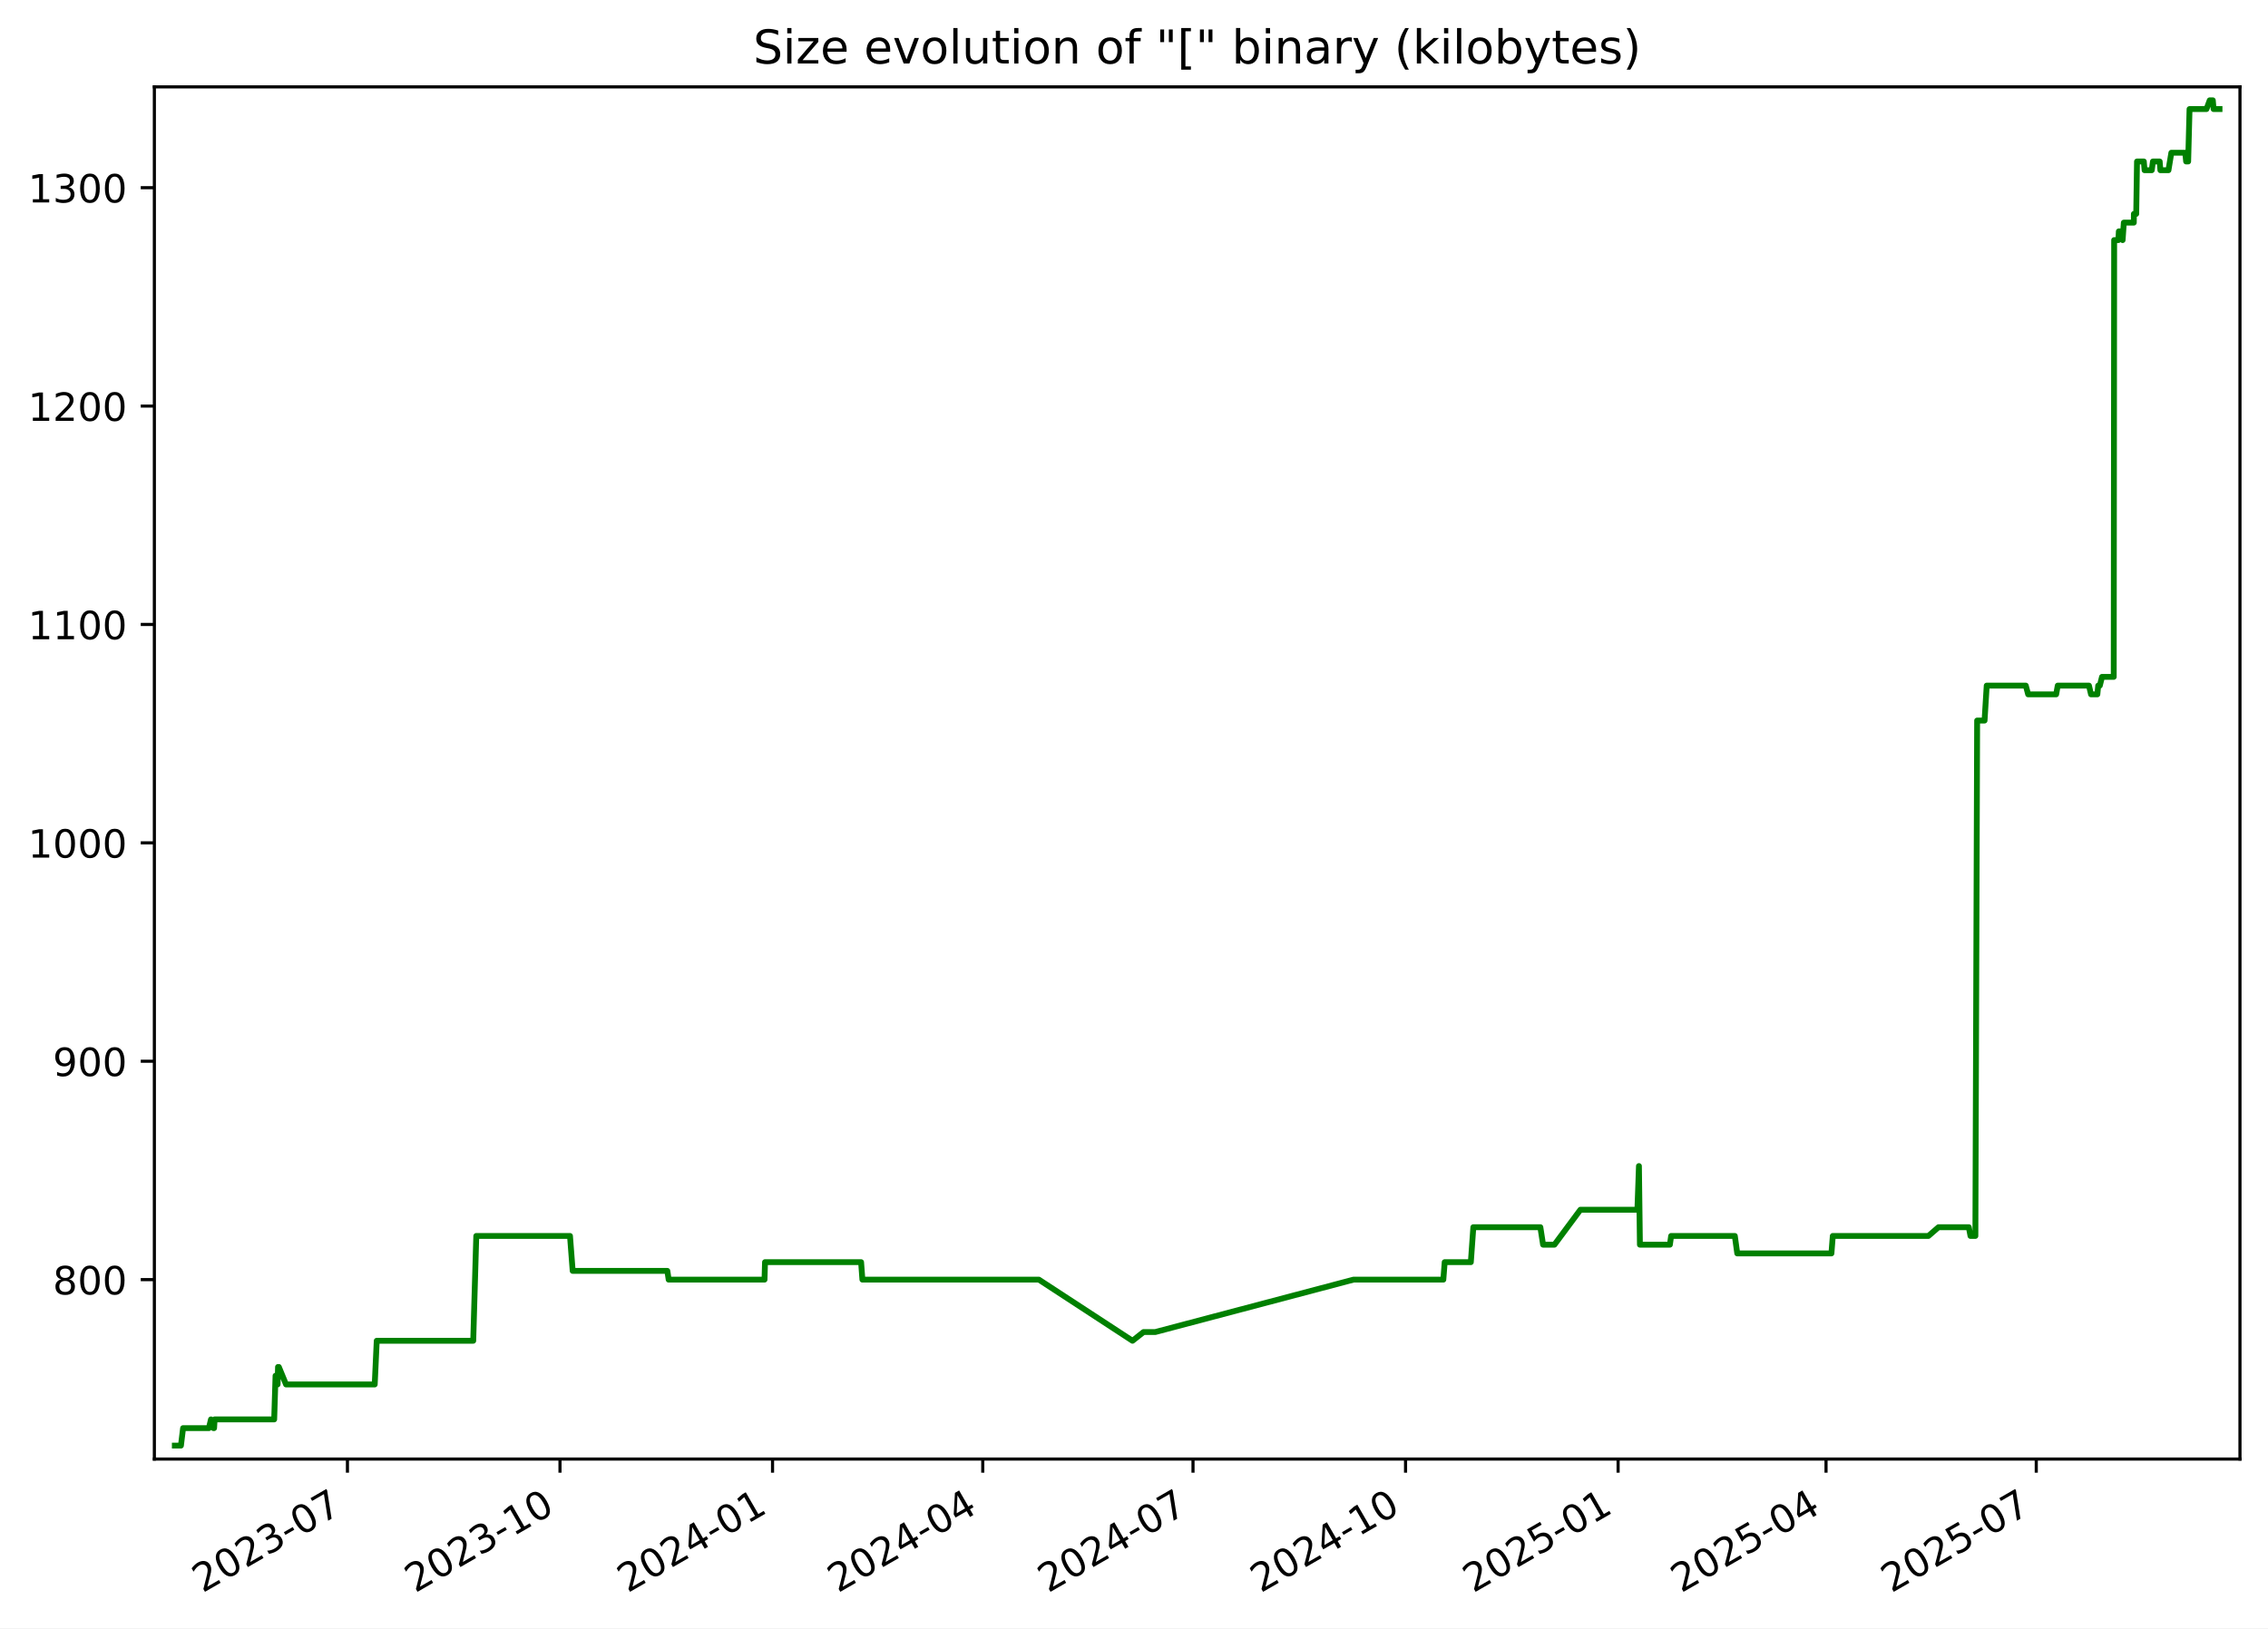
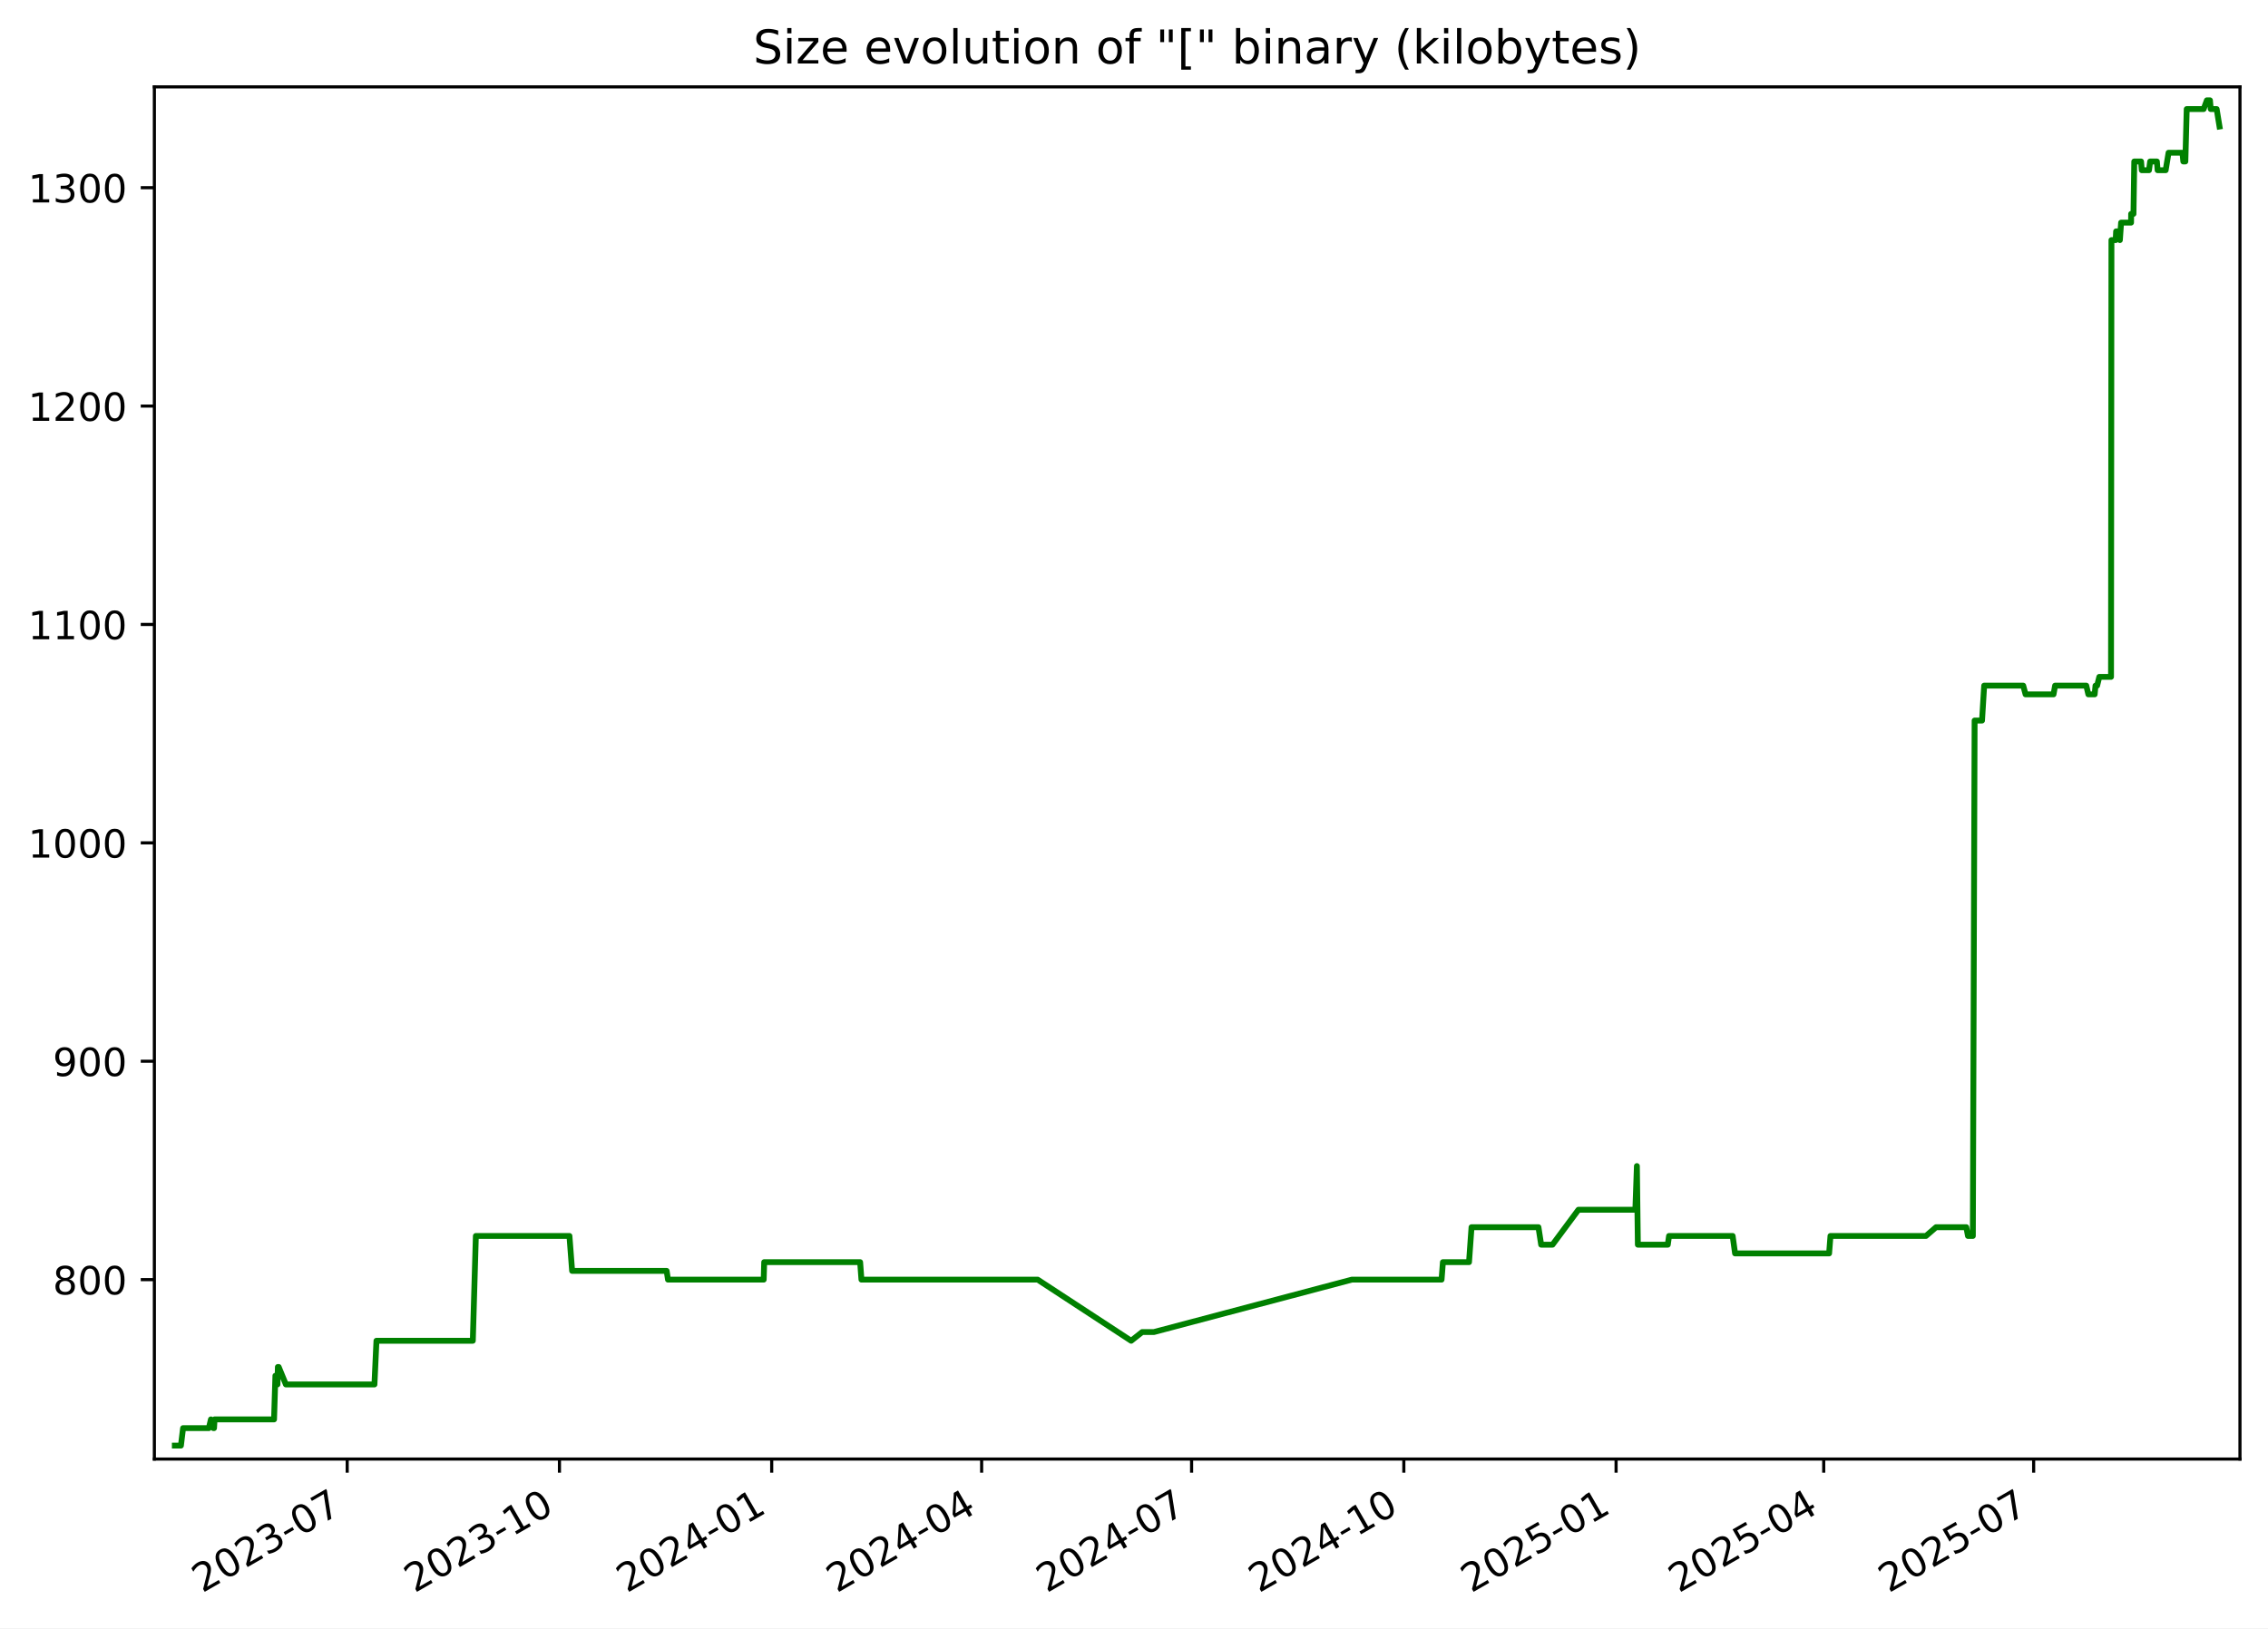
<svg xmlns="http://www.w3.org/2000/svg" xmlns:xlink="http://www.w3.org/1999/xlink" width="582.53pt" height="418.303pt" viewBox="0 0 582.53 418.303" version="1.1">
  <defs>
    <style type="text/css">*{stroke-linejoin: round; stroke-linecap: butt}</style>
  </defs>
  <g id="figure_1">
    <g id="patch_1">
      <path d="M -0 418.303  L 582.53 418.303  L 582.53 0  L -0 0  z " style="fill: #ffffff" />
    </g>
    <g id="axes_1">
      <g id="patch_2">
        <path d="M 39.65 374.83  L 575.33 374.83  L 575.33 22.318  L 39.65 22.318  z " style="fill: #ffffff" />
      </g>
      <g id="matplotlib.axis_1">
        <g id="xtick_1">
          <g id="line2d_1">
            <defs>
-               <path id="m710b050348" d="M 0 0  L 0 3.5  " style="stroke: #000000; stroke-width: 0.8" />
+               <path id="md0f2741413" d="M 0 0  L 0 3.5  " style="stroke: #000000; stroke-width: 0.8" />
            </defs>
            <g>
-               <use xlink:href="#m710b050348" x="89.24" y="374.83" style="stroke: #000000; stroke-width: 0.8" />
+               <use xlink:href="#md0f2741413" x="89.178" y="374.83" style="stroke: #000000; stroke-width: 0.8" />
            </g>
          </g>
          <g id="text_1">
-             <g transform="translate(52.01537 409.302) rotate(-30) scale(0.1 -0.1)">
+             <g transform="translate(51.9533 409.302) rotate(-30) scale(0.1 -0.1)">
              <defs>
                <path id="DejaVuSans-32" d="M 1228 531  L 3431 531  L 3431 0  L 469 0  L 469 531  Q 828 903 1448 1529  Q 2069 2156 2228 2338  Q 2531 2678 2651 2914  Q 2772 3150 2772 3378  Q 2772 3750 2511 3984  Q 2250 4219 1831 4219  Q 1534 4219 1204 4116  Q 875 4013 500 3803  L 500 4441  Q 881 4594 1212 4672  Q 1544 4750 1819 4750  Q 2544 4750 2975 4387  Q 3406 4025 3406 3419  Q 3406 3131 3298 2873  Q 3191 2616 2906 2266  Q 2828 2175 2409 1742  Q 1991 1309 1228 531  z " transform="scale(0.015625)" />
                <path id="DejaVuSans-30" d="M 2034 4250  Q 1547 4250 1301 3770  Q 1056 3291 1056 2328  Q 1056 1369 1301 889  Q 1547 409 2034 409  Q 2525 409 2770 889  Q 3016 1369 3016 2328  Q 3016 3291 2770 3770  Q 2525 4250 2034 4250  z M 2034 4750  Q 2819 4750 3233 4129  Q 3647 3509 3647 2328  Q 3647 1150 3233 529  Q 2819 -91 2034 -91  Q 1250 -91 836 529  Q 422 1150 422 2328  Q 422 3509 836 4129  Q 1250 4750 2034 4750  z " transform="scale(0.015625)" />
                <path id="DejaVuSans-33" d="M 2597 2516  Q 3050 2419 3304 2112  Q 3559 1806 3559 1356  Q 3559 666 3084 287  Q 2609 -91 1734 -91  Q 1441 -91 1130 -33  Q 819 25 488 141  L 488 750  Q 750 597 1062 519  Q 1375 441 1716 441  Q 2309 441 2620 675  Q 2931 909 2931 1356  Q 2931 1769 2642 2001  Q 2353 2234 1838 2234  L 1294 2234  L 1294 2753  L 1863 2753  Q 2328 2753 2575 2939  Q 2822 3125 2822 3475  Q 2822 3834 2567 4026  Q 2313 4219 1838 4219  Q 1578 4219 1281 4162  Q 984 4106 628 3988  L 628 4550  Q 988 4650 1302 4700  Q 1616 4750 1894 4750  Q 2613 4750 3031 4423  Q 3450 4097 3450 3541  Q 3450 3153 3228 2886  Q 3006 2619 2597 2516  z " transform="scale(0.015625)" />
                <path id="DejaVuSans-2d" d="M 313 2009  L 1997 2009  L 1997 1497  L 313 1497  L 313 2009  z " transform="scale(0.015625)" />
                <path id="DejaVuSans-37" d="M 525 4666  L 3525 4666  L 3525 4397  L 1831 0  L 1172 0  L 2766 4134  L 525 4134  L 525 4666  z " transform="scale(0.015625)" />
              </defs>
              <use xlink:href="#DejaVuSans-32" />
              <use xlink:href="#DejaVuSans-30" x="63.623" />
              <use xlink:href="#DejaVuSans-32" x="127.246" />
              <use xlink:href="#DejaVuSans-33" x="190.869" />
              <use xlink:href="#DejaVuSans-2d" x="254.492" />
              <use xlink:href="#DejaVuSans-30" x="290.576" />
              <use xlink:href="#DejaVuSans-37" x="354.199" />
            </g>
          </g>
        </g>
        <g id="xtick_2">
          <g id="line2d_2">
            <g>
-               <use xlink:href="#m710b050348" x="143.832" y="374.83" style="stroke: #000000; stroke-width: 0.8" />
+               <use xlink:href="#md0f2741413" x="143.694" y="374.83" style="stroke: #000000; stroke-width: 0.8" />
            </g>
          </g>
          <g id="text_2">
-             <g transform="translate(106.6072 409.302) rotate(-30) scale(0.1 -0.1)">
+             <g transform="translate(106.4687 409.302) rotate(-30) scale(0.1 -0.1)">
              <defs>
                <path id="DejaVuSans-31" d="M 794 531  L 1825 531  L 1825 4091  L 703 3866  L 703 4441  L 1819 4666  L 2450 4666  L 2450 531  L 3481 531  L 3481 0  L 794 0  L 794 531  z " transform="scale(0.015625)" />
              </defs>
              <use xlink:href="#DejaVuSans-32" />
              <use xlink:href="#DejaVuSans-30" x="63.623" />
              <use xlink:href="#DejaVuSans-32" x="127.246" />
              <use xlink:href="#DejaVuSans-33" x="190.869" />
              <use xlink:href="#DejaVuSans-2d" x="254.492" />
              <use xlink:href="#DejaVuSans-31" x="290.576" />
              <use xlink:href="#DejaVuSans-30" x="354.199" />
            </g>
          </g>
        </g>
        <g id="xtick_3">
          <g id="line2d_3">
            <g>
-               <use xlink:href="#m710b050348" x="198.424" y="374.83" style="stroke: #000000; stroke-width: 0.8" />
+               <use xlink:href="#md0f2741413" x="198.209" y="374.83" style="stroke: #000000; stroke-width: 0.8" />
            </g>
          </g>
          <g id="text_3">
-             <g transform="translate(161.1991 409.302) rotate(-30) scale(0.1 -0.1)">
+             <g transform="translate(160.9842 409.302) rotate(-30) scale(0.1 -0.1)">
              <defs>
                <path id="DejaVuSans-34" d="M 2419 4116  L 825 1625  L 2419 1625  L 2419 4116  z M 2253 4666  L 3047 4666  L 3047 1625  L 3713 1625  L 3713 1100  L 3047 1100  L 3047 0  L 2419 0  L 2419 1100  L 313 1100  L 313 1709  L 2253 4666  z " transform="scale(0.015625)" />
              </defs>
              <use xlink:href="#DejaVuSans-32" />
              <use xlink:href="#DejaVuSans-30" x="63.623" />
              <use xlink:href="#DejaVuSans-32" x="127.246" />
              <use xlink:href="#DejaVuSans-34" x="190.869" />
              <use xlink:href="#DejaVuSans-2d" x="254.492" />
              <use xlink:href="#DejaVuSans-30" x="290.576" />
              <use xlink:href="#DejaVuSans-31" x="354.199" />
            </g>
          </g>
        </g>
        <g id="xtick_4">
          <g id="line2d_4">
            <g>
-               <use xlink:href="#m710b050348" x="252.422" y="374.83" style="stroke: #000000; stroke-width: 0.8" />
+               <use xlink:href="#md0f2741413" x="252.132" y="374.83" style="stroke: #000000; stroke-width: 0.8" />
            </g>
          </g>
          <g id="text_4">
-             <g transform="translate(215.1976 409.302) rotate(-30) scale(0.1 -0.1)">
+             <g transform="translate(214.9071 409.302) rotate(-30) scale(0.1 -0.1)">
              <use xlink:href="#DejaVuSans-32" />
              <use xlink:href="#DejaVuSans-30" x="63.623" />
              <use xlink:href="#DejaVuSans-32" x="127.246" />
              <use xlink:href="#DejaVuSans-34" x="190.869" />
              <use xlink:href="#DejaVuSans-2d" x="254.492" />
              <use xlink:href="#DejaVuSans-30" x="290.576" />
              <use xlink:href="#DejaVuSans-34" x="354.199" />
            </g>
          </g>
        </g>
        <g id="xtick_5">
          <g id="line2d_5">
            <g>
-               <use xlink:href="#m710b050348" x="306.421" y="374.83" style="stroke: #000000; stroke-width: 0.8" />
+               <use xlink:href="#md0f2741413" x="306.055" y="374.83" style="stroke: #000000; stroke-width: 0.8" />
            </g>
          </g>
          <g id="text_5">
-             <g transform="translate(269.196 409.302) rotate(-30) scale(0.1 -0.1)">
+             <g transform="translate(268.8299 409.302) rotate(-30) scale(0.1 -0.1)">
              <use xlink:href="#DejaVuSans-32" />
              <use xlink:href="#DejaVuSans-30" x="63.623" />
              <use xlink:href="#DejaVuSans-32" x="127.246" />
              <use xlink:href="#DejaVuSans-34" x="190.869" />
              <use xlink:href="#DejaVuSans-2d" x="254.492" />
              <use xlink:href="#DejaVuSans-30" x="290.576" />
              <use xlink:href="#DejaVuSans-37" x="354.199" />
            </g>
          </g>
        </g>
        <g id="xtick_6">
          <g id="line2d_6">
            <g>
-               <use xlink:href="#m710b050348" x="361.013" y="374.83" style="stroke: #000000; stroke-width: 0.8" />
+               <use xlink:href="#md0f2741413" x="360.57" y="374.83" style="stroke: #000000; stroke-width: 0.8" />
            </g>
          </g>
          <g id="text_6">
-             <g transform="translate(323.7879 409.302) rotate(-30) scale(0.1 -0.1)">
+             <g transform="translate(323.3454 409.302) rotate(-30) scale(0.1 -0.1)">
              <use xlink:href="#DejaVuSans-32" />
              <use xlink:href="#DejaVuSans-30" x="63.623" />
              <use xlink:href="#DejaVuSans-32" x="127.246" />
              <use xlink:href="#DejaVuSans-34" x="190.869" />
              <use xlink:href="#DejaVuSans-2d" x="254.492" />
              <use xlink:href="#DejaVuSans-31" x="290.576" />
              <use xlink:href="#DejaVuSans-30" x="354.199" />
            </g>
          </g>
        </g>
        <g id="xtick_7">
          <g id="line2d_7">
            <g>
-               <use xlink:href="#m710b050348" x="415.605" y="374.83" style="stroke: #000000; stroke-width: 0.8" />
+               <use xlink:href="#md0f2741413" x="415.086" y="374.83" style="stroke: #000000; stroke-width: 0.8" />
            </g>
          </g>
          <g id="text_7">
-             <g transform="translate(378.3798 409.302) rotate(-30) scale(0.1 -0.1)">
+             <g transform="translate(377.8608 409.302) rotate(-30) scale(0.1 -0.1)">
              <defs>
                <path id="DejaVuSans-35" d="M 691 4666  L 3169 4666  L 3169 4134  L 1269 4134  L 1269 2991  Q 1406 3038 1543 3061  Q 1681 3084 1819 3084  Q 2600 3084 3056 2656  Q 3513 2228 3513 1497  Q 3513 744 3044 326  Q 2575 -91 1722 -91  Q 1428 -91 1123 -41  Q 819 9 494 109  L 494 744  Q 775 591 1075 516  Q 1375 441 1709 441  Q 2250 441 2565 725  Q 2881 1009 2881 1497  Q 2881 1984 2565 2268  Q 2250 2553 1709 2553  Q 1456 2553 1204 2497  Q 953 2441 691 2322  L 691 4666  z " transform="scale(0.015625)" />
              </defs>
              <use xlink:href="#DejaVuSans-32" />
              <use xlink:href="#DejaVuSans-30" x="63.623" />
              <use xlink:href="#DejaVuSans-32" x="127.246" />
              <use xlink:href="#DejaVuSans-35" x="190.869" />
              <use xlink:href="#DejaVuSans-2d" x="254.492" />
              <use xlink:href="#DejaVuSans-30" x="290.576" />
              <use xlink:href="#DejaVuSans-31" x="354.199" />
            </g>
          </g>
        </g>
        <g id="xtick_8">
          <g id="line2d_8">
            <g>
-               <use xlink:href="#m710b050348" x="469.01" y="374.83" style="stroke: #000000; stroke-width: 0.8" />
+               <use xlink:href="#md0f2741413" x="468.416" y="374.83" style="stroke: #000000; stroke-width: 0.8" />
            </g>
          </g>
          <g id="text_8">
-             <g transform="translate(431.7848 409.302) rotate(-30) scale(0.1 -0.1)">
+             <g transform="translate(431.1911 409.302) rotate(-30) scale(0.1 -0.1)">
              <use xlink:href="#DejaVuSans-32" />
              <use xlink:href="#DejaVuSans-30" x="63.623" />
              <use xlink:href="#DejaVuSans-32" x="127.246" />
              <use xlink:href="#DejaVuSans-35" x="190.869" />
              <use xlink:href="#DejaVuSans-2d" x="254.492" />
              <use xlink:href="#DejaVuSans-30" x="290.576" />
              <use xlink:href="#DejaVuSans-34" x="354.199" />
            </g>
          </g>
        </g>
        <g id="xtick_9">
          <g id="line2d_9">
            <g>
-               <use xlink:href="#m710b050348" x="523.008" y="374.83" style="stroke: #000000; stroke-width: 0.8" />
+               <use xlink:href="#md0f2741413" x="522.339" y="374.83" style="stroke: #000000; stroke-width: 0.8" />
            </g>
          </g>
          <g id="text_9">
-             <g transform="translate(485.7833 409.302) rotate(-30) scale(0.1 -0.1)">
+             <g transform="translate(485.114 409.302) rotate(-30) scale(0.1 -0.1)">
              <use xlink:href="#DejaVuSans-32" />
              <use xlink:href="#DejaVuSans-30" x="63.623" />
              <use xlink:href="#DejaVuSans-32" x="127.246" />
              <use xlink:href="#DejaVuSans-35" x="190.869" />
              <use xlink:href="#DejaVuSans-2d" x="254.492" />
              <use xlink:href="#DejaVuSans-30" x="290.576" />
              <use xlink:href="#DejaVuSans-37" x="354.199" />
            </g>
          </g>
        </g>
      </g>
      <g id="matplotlib.axis_2">
        <g id="ytick_1">
          <g id="line2d_10">
            <defs>
-               <path id="ma7c480a115" d="M 0 0  L -3.5 0  " style="stroke: #000000; stroke-width: 0.8" />
+               <path id="m873958c7e8" d="M 0 0  L -3.5 0  " style="stroke: #000000; stroke-width: 0.8" />
            </defs>
            <g>
-               <use xlink:href="#ma7c480a115" x="39.65" y="328.735" style="stroke: #000000; stroke-width: 0.8" />
+               <use xlink:href="#m873958c7e8" x="39.65" y="328.735" style="stroke: #000000; stroke-width: 0.8" />
            </g>
          </g>
          <g id="text_10">
            <g transform="translate(13.5625 332.5344) scale(0.1 -0.1)">
              <defs>
                <path id="DejaVuSans-38" d="M 2034 2216  Q 1584 2216 1326 1975  Q 1069 1734 1069 1313  Q 1069 891 1326 650  Q 1584 409 2034 409  Q 2484 409 2743 651  Q 3003 894 3003 1313  Q 3003 1734 2745 1975  Q 2488 2216 2034 2216  z M 1403 2484  Q 997 2584 770 2862  Q 544 3141 544 3541  Q 544 4100 942 4425  Q 1341 4750 2034 4750  Q 2731 4750 3128 4425  Q 3525 4100 3525 3541  Q 3525 3141 3298 2862  Q 3072 2584 2669 2484  Q 3125 2378 3379 2068  Q 3634 1759 3634 1313  Q 3634 634 3220 271  Q 2806 -91 2034 -91  Q 1263 -91 848 271  Q 434 634 434 1313  Q 434 1759 690 2068  Q 947 2378 1403 2484  z M 1172 3481  Q 1172 3119 1398 2916  Q 1625 2713 2034 2713  Q 2441 2713 2670 2916  Q 2900 3119 2900 3481  Q 2900 3844 2670 4047  Q 2441 4250 2034 4250  Q 1625 4250 1398 4047  Q 1172 3844 1172 3481  z " transform="scale(0.015625)" />
              </defs>
              <use xlink:href="#DejaVuSans-38" />
              <use xlink:href="#DejaVuSans-30" x="63.623" />
              <use xlink:href="#DejaVuSans-30" x="127.246" />
            </g>
          </g>
        </g>
        <g id="ytick_2">
          <g id="line2d_11">
            <g>
-               <use xlink:href="#ma7c480a115" x="39.65" y="272.631" style="stroke: #000000; stroke-width: 0.8" />
+               <use xlink:href="#m873958c7e8" x="39.65" y="272.631" style="stroke: #000000; stroke-width: 0.8" />
            </g>
          </g>
          <g id="text_11">
            <g transform="translate(13.5625 276.4305) scale(0.1 -0.1)">
              <defs>
                <path id="DejaVuSans-39" d="M 703 97  L 703 672  Q 941 559 1184 500  Q 1428 441 1663 441  Q 2288 441 2617 861  Q 2947 1281 2994 2138  Q 2813 1869 2534 1725  Q 2256 1581 1919 1581  Q 1219 1581 811 2004  Q 403 2428 403 3163  Q 403 3881 828 4315  Q 1253 4750 1959 4750  Q 2769 4750 3195 4129  Q 3622 3509 3622 2328  Q 3622 1225 3098 567  Q 2575 -91 1691 -91  Q 1453 -91 1209 -44  Q 966 3 703 97  z M 1959 2075  Q 2384 2075 2632 2365  Q 2881 2656 2881 3163  Q 2881 3666 2632 3958  Q 2384 4250 1959 4250  Q 1534 4250 1286 3958  Q 1038 3666 1038 3163  Q 1038 2656 1286 2365  Q 1534 2075 1959 2075  z " transform="scale(0.015625)" />
              </defs>
              <use xlink:href="#DejaVuSans-39" />
              <use xlink:href="#DejaVuSans-30" x="63.623" />
              <use xlink:href="#DejaVuSans-30" x="127.246" />
            </g>
          </g>
        </g>
        <g id="ytick_3">
          <g id="line2d_12">
            <g>
-               <use xlink:href="#ma7c480a115" x="39.65" y="216.527" style="stroke: #000000; stroke-width: 0.8" />
+               <use xlink:href="#m873958c7e8" x="39.65" y="216.527" style="stroke: #000000; stroke-width: 0.8" />
            </g>
          </g>
          <g id="text_12">
            <g transform="translate(7.2 220.3266) scale(0.1 -0.1)">
              <use xlink:href="#DejaVuSans-31" />
              <use xlink:href="#DejaVuSans-30" x="63.623" />
              <use xlink:href="#DejaVuSans-30" x="127.246" />
              <use xlink:href="#DejaVuSans-30" x="190.869" />
            </g>
          </g>
        </g>
        <g id="ytick_4">
          <g id="line2d_13">
            <g>
-               <use xlink:href="#ma7c480a115" x="39.65" y="160.423" style="stroke: #000000; stroke-width: 0.8" />
+               <use xlink:href="#m873958c7e8" x="39.65" y="160.423" style="stroke: #000000; stroke-width: 0.8" />
            </g>
          </g>
          <g id="text_13">
            <g transform="translate(7.2 164.2227) scale(0.1 -0.1)">
              <use xlink:href="#DejaVuSans-31" />
              <use xlink:href="#DejaVuSans-31" x="63.623" />
              <use xlink:href="#DejaVuSans-30" x="127.246" />
              <use xlink:href="#DejaVuSans-30" x="190.869" />
            </g>
          </g>
        </g>
        <g id="ytick_5">
          <g id="line2d_14">
            <g>
-               <use xlink:href="#ma7c480a115" x="39.65" y="104.32" style="stroke: #000000; stroke-width: 0.8" />
+               <use xlink:href="#m873958c7e8" x="39.65" y="104.32" style="stroke: #000000; stroke-width: 0.8" />
            </g>
          </g>
          <g id="text_14">
            <g transform="translate(7.2 108.1188) scale(0.1 -0.1)">
              <use xlink:href="#DejaVuSans-31" />
              <use xlink:href="#DejaVuSans-32" x="63.623" />
              <use xlink:href="#DejaVuSans-30" x="127.246" />
              <use xlink:href="#DejaVuSans-30" x="190.869" />
            </g>
          </g>
        </g>
        <g id="ytick_6">
          <g id="line2d_15">
            <g>
-               <use xlink:href="#ma7c480a115" x="39.65" y="48.216" style="stroke: #000000; stroke-width: 0.8" />
+               <use xlink:href="#m873958c7e8" x="39.65" y="48.216" style="stroke: #000000; stroke-width: 0.8" />
            </g>
          </g>
          <g id="text_15">
            <g transform="translate(7.2 52.0149) scale(0.1 -0.1)">
              <use xlink:href="#DejaVuSans-31" />
              <use xlink:href="#DejaVuSans-33" x="63.623" />
              <use xlink:href="#DejaVuSans-30" x="127.246" />
              <use xlink:href="#DejaVuSans-30" x="190.869" />
            </g>
          </g>
        </g>
      </g>
      <g id="line2d_16">
-         <path d="M 44.902 371.374  L 46.473 371.374  L 47.022 366.886  L 53.654 366.886  L 54.188 364.642  L 54.826 366.886  L 54.989 366.886  L 55.123 364.642  L 70.426 364.642  L 70.773 353.421  L 71.303 355.665  L 71.41 351.177  L 71.621 351.177  L 73.47 355.665  L 96.248 355.665  L 96.765 344.444  L 121.549 344.444  L 122.331 317.514  L 146.402 317.514  L 147.09 326.491  L 171.406 326.491  L 171.746 328.735  L 196.365 328.735  L 196.493 324.247  L 221.172 324.247  L 221.505 328.735  L 266.831 328.735  L 290.881 344.444  L 293.721 342.2  L 296.733 342.2  L 347.653 328.735  L 370.718 328.735  L 371.064 324.247  L 377.781 324.247  L 378.423 315.27  L 395.638 315.27  L 396.335 319.759  L 399.256 319.759  L 405.921 310.782  L 420.563 310.782  L 420.958 299.561  L 421.207 319.759  L 428.908 319.759  L 429.226 317.514  L 445.587 317.514  L 446.211 322.003  L 470.398 322.003  L 470.747 317.514  L 495.31 317.514  L 497.903 315.27  L 505.684 315.27  L 506.113 317.514  L 507.373 317.514  L 507.823 185.109  L 509.73 185.109  L 510.282 176.133  L 520.321 176.133  L 520.927 178.377  L 528.118 178.377  L 528.526 176.133  L 536.544 176.133  L 537.076 178.377  L 538.702 178.377  L 538.916 176.133  L 539.335 176.133  L 539.895 173.888  L 542.909 173.888  L 543.015 61.681  L 544.109 61.681  L 544.219 59.436  L 544.802 59.436  L 545.188 61.681  L 545.5 57.192  L 548.064 57.192  L 548.084 54.948  L 548.684 54.948  L 548.887 41.483  L 550.638 41.483  L 550.821 43.727  L 552.677 43.727  L 552.972 41.483  L 554.71 41.483  L 554.893 43.727  L 556.964 43.727  L 557.705 39.239  L 561.278 39.239  L 561.502 41.483  L 562.025 41.483  L 562.378 28.018  L 566.731 28.018  L 567.56 25.774  L 568.357 25.774  L 568.553 28.018  L 570.078 28.018  L 570.078 28.018  " clip-path="url(#p74018ada01)" style="fill: none; stroke: #008000; stroke-width: 1.5; stroke-linecap: square" />
+         <path d="M 44.902 371.374  L 46.47 371.374  L 47.019 366.886  L 53.642 366.886  L 54.175 364.642  L 54.812 366.886  L 54.975 366.886  L 55.108 364.642  L 70.39 364.642  L 70.737 353.421  L 71.266 355.665  L 71.373 351.177  L 71.583 351.177  L 73.43 355.665  L 96.176 355.665  L 96.692 344.444  L 121.442 344.444  L 122.222 317.514  L 146.26 317.514  L 146.947 326.491  L 171.229 326.491  L 171.568 328.735  L 196.153 328.735  L 196.281 324.247  L 220.925 324.247  L 221.258 328.735  L 266.52 328.735  L 290.537 344.444  L 293.372 342.2  L 296.38 342.2  L 347.229 328.735  L 370.262 328.735  L 370.607 324.247  L 377.315 324.247  L 377.956 315.27  L 395.147 315.27  L 395.843 319.759  L 398.76 319.759  L 405.416 310.782  L 420.037 310.782  L 420.432 299.561  L 420.68 319.759  L 428.37 319.759  L 428.688 317.514  L 445.027 317.514  L 445.649 322.003  L 469.802 322.003  L 470.151 317.514  L 494.68 317.514  L 497.269 315.27  L 505.039 315.27  L 505.468 317.514  L 506.725 317.514  L 507.175 185.109  L 509.08 185.109  L 509.631 176.133  L 519.656 176.133  L 520.261 178.377  L 527.442 178.377  L 527.849 176.133  L 535.856 176.133  L 536.387 178.377  L 538.01 178.377  L 538.224 176.133  L 538.643 176.133  L 539.202 173.888  L 542.212 173.888  L 542.317 61.681  L 543.411 61.681  L 543.52 59.436  L 544.102 59.436  L 544.487 61.681  L 544.8 57.192  L 547.36 57.192  L 547.379 54.948  L 547.979 54.948  L 548.182 41.483  L 549.93 41.483  L 550.112 43.727  L 551.966 43.727  L 552.261 41.483  L 553.996 41.483  L 554.179 43.727  L 556.247 43.727  L 556.987 39.239  L 560.555 39.239  L 560.779 41.483  L 561.301 41.483  L 561.653 28.018  L 566.001 28.018  L 566.828 25.774  L 567.624 25.774  L 567.82 28.018  L 569.343 28.018  L 570.078 32.507  L 570.078 32.507  " clip-path="url(#p8ffa866b92)" style="fill: none; stroke: #008000; stroke-width: 1.5; stroke-linecap: square" />
      </g>
      <g id="patch_3">
        <path d="M 39.65 374.83  L 39.65 22.318  " style="fill: none; stroke: #000000; stroke-width: 0.8; stroke-linejoin: miter; stroke-linecap: square" />
      </g>
      <g id="patch_4">
        <path d="M 575.33 374.83  L 575.33 22.318  " style="fill: none; stroke: #000000; stroke-width: 0.8; stroke-linejoin: miter; stroke-linecap: square" />
      </g>
      <g id="patch_5">
        <path d="M 39.65 374.83  L 575.33 374.83  " style="fill: none; stroke: #000000; stroke-width: 0.8; stroke-linejoin: miter; stroke-linecap: square" />
      </g>
      <g id="patch_6">
        <path d="M 39.65 22.318  L 575.33 22.318  " style="fill: none; stroke: #000000; stroke-width: 0.8; stroke-linejoin: miter; stroke-linecap: square" />
      </g>
      <g id="text_16">
        <g transform="translate(193.4534 16.31812) scale(0.12 -0.12)">
          <defs>
            <path id="DejaVuSans-53" d="M 3425 4513  L 3425 3897  Q 3066 4069 2747 4153  Q 2428 4238 2131 4238  Q 1616 4238 1336 4038  Q 1056 3838 1056 3469  Q 1056 3159 1242 3001  Q 1428 2844 1947 2747  L 2328 2669  Q 3034 2534 3370 2195  Q 3706 1856 3706 1288  Q 3706 609 3251 259  Q 2797 -91 1919 -91  Q 1588 -91 1214 -16  Q 841 59 441 206  L 441 856  Q 825 641 1194 531  Q 1563 422 1919 422  Q 2459 422 2753 634  Q 3047 847 3047 1241  Q 3047 1584 2836 1778  Q 2625 1972 2144 2069  L 1759 2144  Q 1053 2284 737 2584  Q 422 2884 422 3419  Q 422 4038 858 4394  Q 1294 4750 2059 4750  Q 2388 4750 2728 4690  Q 3069 4631 3425 4513  z " transform="scale(0.015625)" />
            <path id="DejaVuSans-69" d="M 603 3500  L 1178 3500  L 1178 0  L 603 0  L 603 3500  z M 603 4863  L 1178 4863  L 1178 4134  L 603 4134  L 603 4863  z " transform="scale(0.015625)" />
            <path id="DejaVuSans-7a" d="M 353 3500  L 3084 3500  L 3084 2975  L 922 459  L 3084 459  L 3084 0  L 275 0  L 275 525  L 2438 3041  L 353 3041  L 353 3500  z " transform="scale(0.015625)" />
            <path id="DejaVuSans-65" d="M 3597 1894  L 3597 1613  L 953 1613  Q 991 1019 1311 708  Q 1631 397 2203 397  Q 2534 397 2845 478  Q 3156 559 3463 722  L 3463 178  Q 3153 47 2828 -22  Q 2503 -91 2169 -91  Q 1331 -91 842 396  Q 353 884 353 1716  Q 353 2575 817 3079  Q 1281 3584 2069 3584  Q 2775 3584 3186 3129  Q 3597 2675 3597 1894  z M 3022 2063  Q 3016 2534 2758 2815  Q 2500 3097 2075 3097  Q 1594 3097 1305 2825  Q 1016 2553 972 2059  L 3022 2063  z " transform="scale(0.015625)" />
            <path id="DejaVuSans-20" transform="scale(0.015625)" />
            <path id="DejaVuSans-76" d="M 191 3500  L 800 3500  L 1894 563  L 2988 3500  L 3597 3500  L 2284 0  L 1503 0  L 191 3500  z " transform="scale(0.015625)" />
            <path id="DejaVuSans-6f" d="M 1959 3097  Q 1497 3097 1228 2736  Q 959 2375 959 1747  Q 959 1119 1226 758  Q 1494 397 1959 397  Q 2419 397 2687 759  Q 2956 1122 2956 1747  Q 2956 2369 2687 2733  Q 2419 3097 1959 3097  z M 1959 3584  Q 2709 3584 3137 3096  Q 3566 2609 3566 1747  Q 3566 888 3137 398  Q 2709 -91 1959 -91  Q 1206 -91 779 398  Q 353 888 353 1747  Q 353 2609 779 3096  Q 1206 3584 1959 3584  z " transform="scale(0.015625)" />
            <path id="DejaVuSans-6c" d="M 603 4863  L 1178 4863  L 1178 0  L 603 0  L 603 4863  z " transform="scale(0.015625)" />
            <path id="DejaVuSans-75" d="M 544 1381  L 544 3500  L 1119 3500  L 1119 1403  Q 1119 906 1312 657  Q 1506 409 1894 409  Q 2359 409 2629 706  Q 2900 1003 2900 1516  L 2900 3500  L 3475 3500  L 3475 0  L 2900 0  L 2900 538  Q 2691 219 2414 64  Q 2138 -91 1772 -91  Q 1169 -91 856 284  Q 544 659 544 1381  z M 1991 3584  L 1991 3584  z " transform="scale(0.015625)" />
            <path id="DejaVuSans-74" d="M 1172 4494  L 1172 3500  L 2356 3500  L 2356 3053  L 1172 3053  L 1172 1153  Q 1172 725 1289 603  Q 1406 481 1766 481  L 2356 481  L 2356 0  L 1766 0  Q 1100 0 847 248  Q 594 497 594 1153  L 594 3053  L 172 3053  L 172 3500  L 594 3500  L 594 4494  L 1172 4494  z " transform="scale(0.015625)" />
            <path id="DejaVuSans-6e" d="M 3513 2113  L 3513 0  L 2938 0  L 2938 2094  Q 2938 2591 2744 2837  Q 2550 3084 2163 3084  Q 1697 3084 1428 2787  Q 1159 2491 1159 1978  L 1159 0  L 581 0  L 581 3500  L 1159 3500  L 1159 2956  Q 1366 3272 1645 3428  Q 1925 3584 2291 3584  Q 2894 3584 3203 3211  Q 3513 2838 3513 2113  z " transform="scale(0.015625)" />
            <path id="DejaVuSans-66" d="M 2375 4863  L 2375 4384  L 1825 4384  Q 1516 4384 1395 4259  Q 1275 4134 1275 3809  L 1275 3500  L 2222 3500  L 2222 3053  L 1275 3053  L 1275 0  L 697 0  L 697 3053  L 147 3053  L 147 3500  L 697 3500  L 697 3744  Q 697 4328 969 4595  Q 1241 4863 1831 4863  L 2375 4863  z " transform="scale(0.015625)" />
            <path id="DejaVuSans-22" d="M 1147 4666  L 1147 2931  L 616 2931  L 616 4666  L 1147 4666  z M 2328 4666  L 2328 2931  L 1797 2931  L 1797 4666  L 2328 4666  z " transform="scale(0.015625)" />
            <path id="DejaVuSans-5b" d="M 550 4863  L 1875 4863  L 1875 4416  L 1125 4416  L 1125 -397  L 1875 -397  L 1875 -844  L 550 -844  L 550 4863  z " transform="scale(0.015625)" />
            <path id="DejaVuSans-62" d="M 3116 1747  Q 3116 2381 2855 2742  Q 2594 3103 2138 3103  Q 1681 3103 1420 2742  Q 1159 2381 1159 1747  Q 1159 1113 1420 752  Q 1681 391 2138 391  Q 2594 391 2855 752  Q 3116 1113 3116 1747  z M 1159 2969  Q 1341 3281 1617 3432  Q 1894 3584 2278 3584  Q 2916 3584 3314 3078  Q 3713 2572 3713 1747  Q 3713 922 3314 415  Q 2916 -91 2278 -91  Q 1894 -91 1617 61  Q 1341 213 1159 525  L 1159 0  L 581 0  L 581 4863  L 1159 4863  L 1159 2969  z " transform="scale(0.015625)" />
            <path id="DejaVuSans-61" d="M 2194 1759  Q 1497 1759 1228 1600  Q 959 1441 959 1056  Q 959 750 1161 570  Q 1363 391 1709 391  Q 2188 391 2477 730  Q 2766 1069 2766 1631  L 2766 1759  L 2194 1759  z M 3341 1997  L 3341 0  L 2766 0  L 2766 531  Q 2569 213 2275 61  Q 1981 -91 1556 -91  Q 1019 -91 701 211  Q 384 513 384 1019  Q 384 1609 779 1909  Q 1175 2209 1959 2209  L 2766 2209  L 2766 2266  Q 2766 2663 2505 2880  Q 2244 3097 1772 3097  Q 1472 3097 1187 3025  Q 903 2953 641 2809  L 641 3341  Q 956 3463 1253 3523  Q 1550 3584 1831 3584  Q 2591 3584 2966 3190  Q 3341 2797 3341 1997  z " transform="scale(0.015625)" />
            <path id="DejaVuSans-72" d="M 2631 2963  Q 2534 3019 2420 3045  Q 2306 3072 2169 3072  Q 1681 3072 1420 2755  Q 1159 2438 1159 1844  L 1159 0  L 581 0  L 581 3500  L 1159 3500  L 1159 2956  Q 1341 3275 1631 3429  Q 1922 3584 2338 3584  Q 2397 3584 2469 3576  Q 2541 3569 2628 3553  L 2631 2963  z " transform="scale(0.015625)" />
            <path id="DejaVuSans-79" d="M 2059 -325  Q 1816 -950 1584 -1140  Q 1353 -1331 966 -1331  L 506 -1331  L 506 -850  L 844 -850  Q 1081 -850 1212 -737  Q 1344 -625 1503 -206  L 1606 56  L 191 3500  L 800 3500  L 1894 763  L 2988 3500  L 3597 3500  L 2059 -325  z " transform="scale(0.015625)" />
            <path id="DejaVuSans-28" d="M 1984 4856  Q 1566 4138 1362 3434  Q 1159 2731 1159 2009  Q 1159 1288 1364 580  Q 1569 -128 1984 -844  L 1484 -844  Q 1016 -109 783 600  Q 550 1309 550 2009  Q 550 2706 781 3412  Q 1013 4119 1484 4856  L 1984 4856  z " transform="scale(0.015625)" />
            <path id="DejaVuSans-6b" d="M 581 4863  L 1159 4863  L 1159 1991  L 2875 3500  L 3609 3500  L 1753 1863  L 3688 0  L 2938 0  L 1159 1709  L 1159 0  L 581 0  L 581 4863  z " transform="scale(0.015625)" />
            <path id="DejaVuSans-73" d="M 2834 3397  L 2834 2853  Q 2591 2978 2328 3040  Q 2066 3103 1784 3103  Q 1356 3103 1142 2972  Q 928 2841 928 2578  Q 928 2378 1081 2264  Q 1234 2150 1697 2047  L 1894 2003  Q 2506 1872 2764 1633  Q 3022 1394 3022 966  Q 3022 478 2636 193  Q 2250 -91 1575 -91  Q 1294 -91 989 -36  Q 684 19 347 128  L 347 722  Q 666 556 975 473  Q 1284 391 1588 391  Q 1994 391 2212 530  Q 2431 669 2431 922  Q 2431 1156 2273 1281  Q 2116 1406 1581 1522  L 1381 1569  Q 847 1681 609 1914  Q 372 2147 372 2553  Q 372 3047 722 3315  Q 1072 3584 1716 3584  Q 2034 3584 2315 3537  Q 2597 3491 2834 3397  z " transform="scale(0.015625)" />
            <path id="DejaVuSans-29" d="M 513 4856  L 1013 4856  Q 1481 4119 1714 3412  Q 1947 2706 1947 2009  Q 1947 1309 1714 600  Q 1481 -109 1013 -844  L 513 -844  Q 928 -128 1133 580  Q 1338 1288 1338 2009  Q 1338 2731 1133 3434  Q 928 4138 513 4856  z " transform="scale(0.015625)" />
          </defs>
          <use xlink:href="#DejaVuSans-53" />
          <use xlink:href="#DejaVuSans-69" x="63.477" />
          <use xlink:href="#DejaVuSans-7a" x="91.26" />
          <use xlink:href="#DejaVuSans-65" x="143.75" />
          <use xlink:href="#DejaVuSans-20" x="205.273" />
          <use xlink:href="#DejaVuSans-65" x="237.061" />
          <use xlink:href="#DejaVuSans-76" x="298.584" />
          <use xlink:href="#DejaVuSans-6f" x="357.764" />
          <use xlink:href="#DejaVuSans-6c" x="418.945" />
          <use xlink:href="#DejaVuSans-75" x="446.729" />
          <use xlink:href="#DejaVuSans-74" x="510.107" />
          <use xlink:href="#DejaVuSans-69" x="549.316" />
          <use xlink:href="#DejaVuSans-6f" x="577.1" />
          <use xlink:href="#DejaVuSans-6e" x="638.281" />
          <use xlink:href="#DejaVuSans-20" x="701.66" />
          <use xlink:href="#DejaVuSans-6f" x="733.447" />
          <use xlink:href="#DejaVuSans-66" x="794.629" />
          <use xlink:href="#DejaVuSans-20" x="829.834" />
          <use xlink:href="#DejaVuSans-22" x="861.621" />
          <use xlink:href="#DejaVuSans-5b" x="907.617" />
          <use xlink:href="#DejaVuSans-22" x="946.631" />
          <use xlink:href="#DejaVuSans-20" x="992.627" />
          <use xlink:href="#DejaVuSans-62" x="1024.414" />
          <use xlink:href="#DejaVuSans-69" x="1087.891" />
          <use xlink:href="#DejaVuSans-6e" x="1115.674" />
          <use xlink:href="#DejaVuSans-61" x="1179.053" />
          <use xlink:href="#DejaVuSans-72" x="1240.332" />
          <use xlink:href="#DejaVuSans-79" x="1281.445" />
          <use xlink:href="#DejaVuSans-20" x="1340.625" />
          <use xlink:href="#DejaVuSans-28" x="1372.412" />
          <use xlink:href="#DejaVuSans-6b" x="1411.426" />
          <use xlink:href="#DejaVuSans-69" x="1469.336" />
          <use xlink:href="#DejaVuSans-6c" x="1497.119" />
          <use xlink:href="#DejaVuSans-6f" x="1524.902" />
          <use xlink:href="#DejaVuSans-62" x="1586.084" />
          <use xlink:href="#DejaVuSans-79" x="1649.561" />
          <use xlink:href="#DejaVuSans-74" x="1708.74" />
          <use xlink:href="#DejaVuSans-65" x="1747.949" />
          <use xlink:href="#DejaVuSans-73" x="1809.473" />
          <use xlink:href="#DejaVuSans-29" x="1861.572" />
        </g>
      </g>
    </g>
  </g>
  <defs>
-     <clipPath id="p74018ada01">
+     <clipPath id="p8ffa866b92">
      <rect x="39.65" y="22.318" width="535.68" height="352.512" />
    </clipPath>
  </defs>
</svg>
